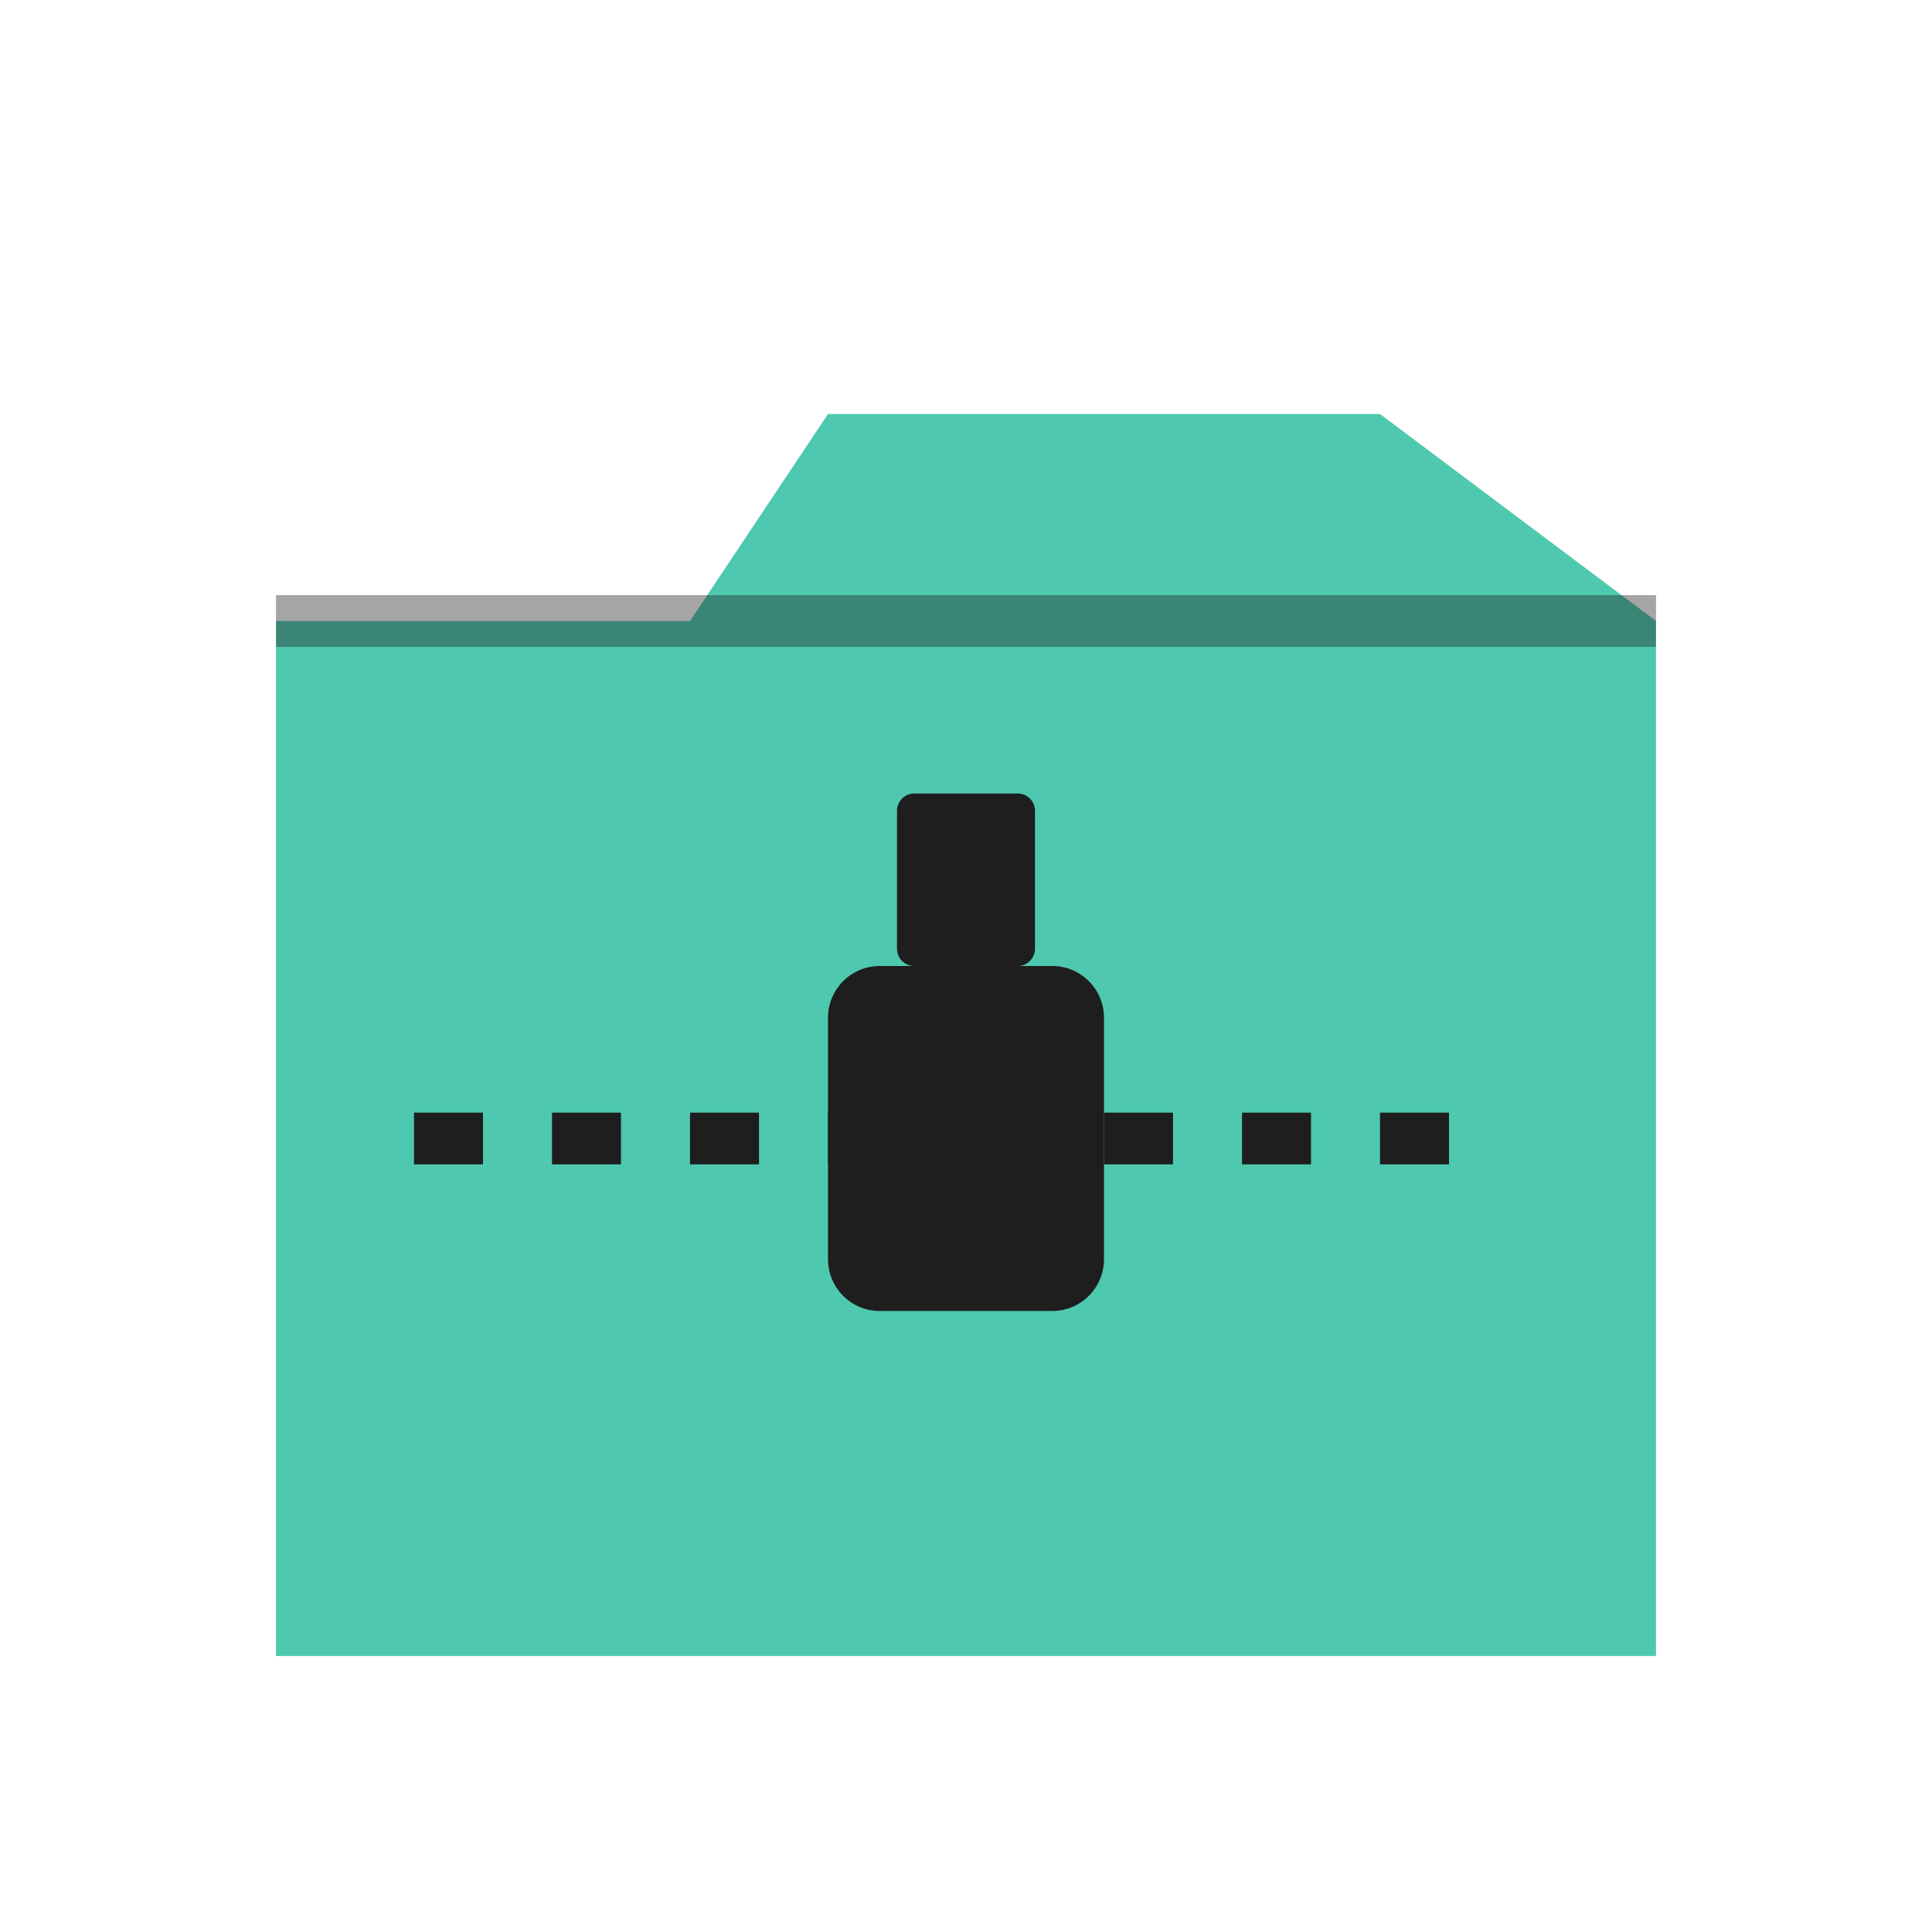
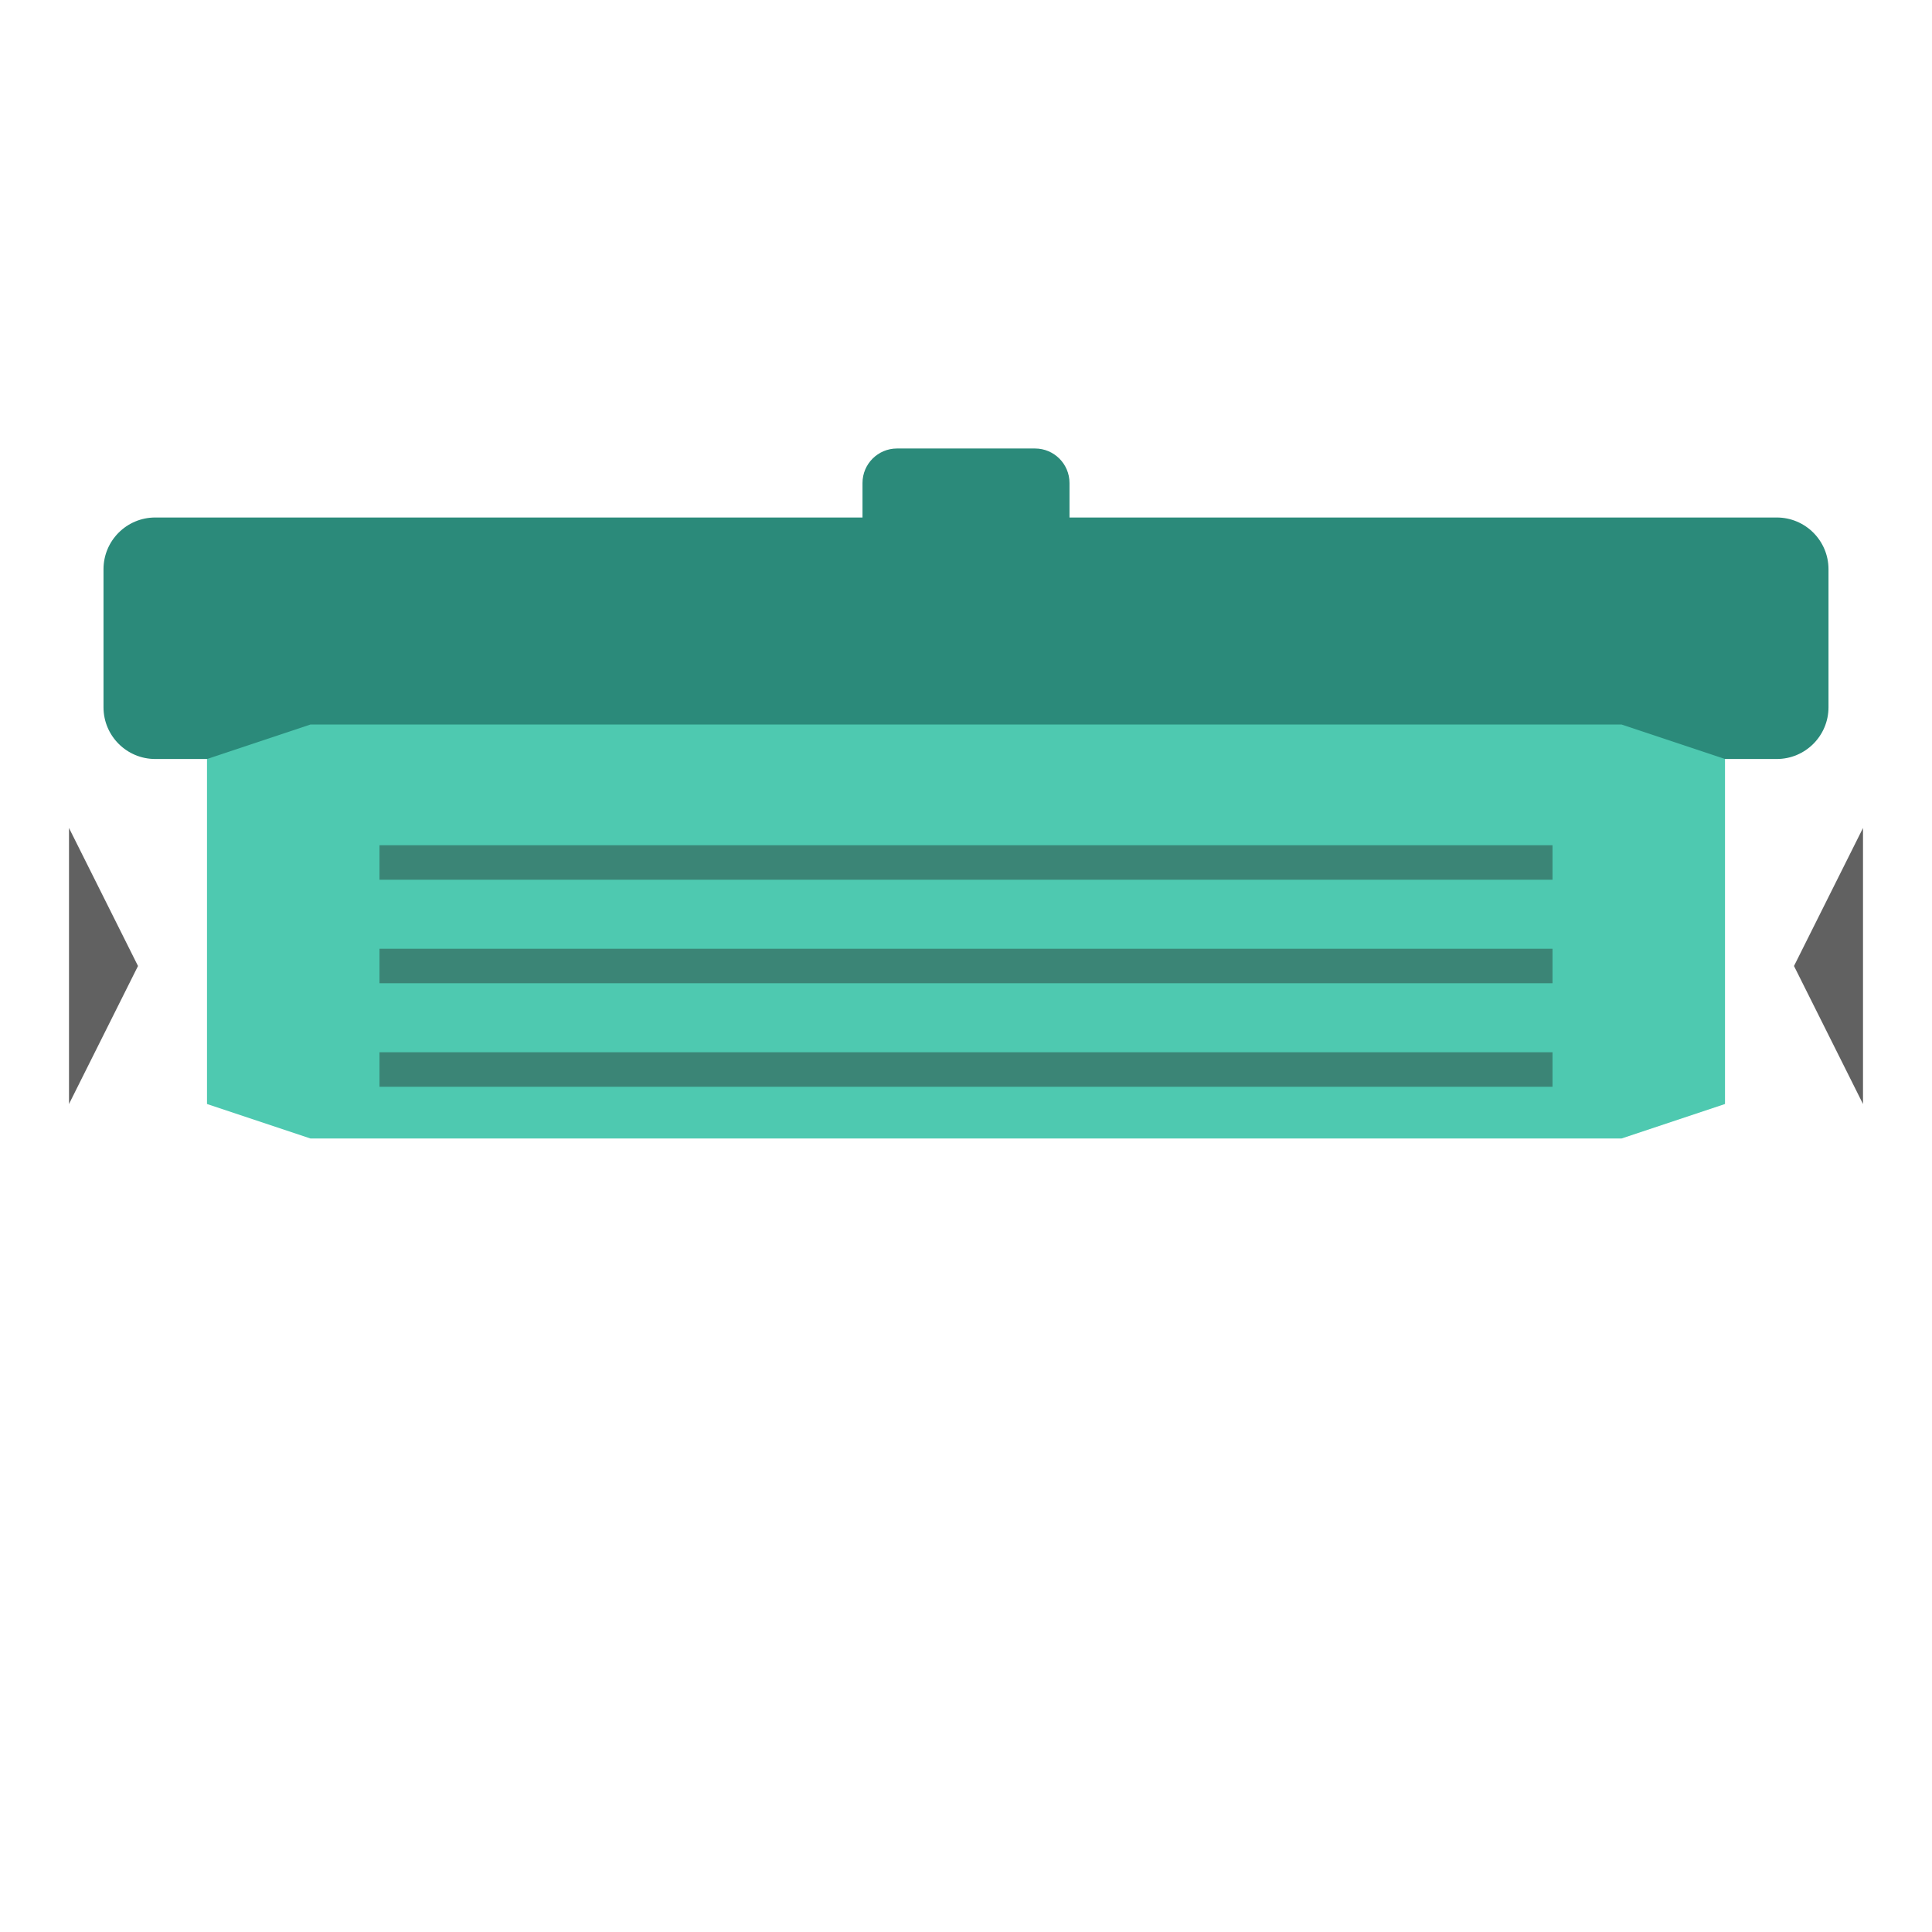
<svg xmlns="http://www.w3.org/2000/svg" viewBox="0 0 56 56" width="56" height="56">
  <g transform="translate(28, 28)">
-     <path d="M -20 -10 L -8 -10 L -4 -16 L 12 -16 L 20 -10 L 20 20 L -20 20 Z" fill="#4ec9b0" />
-     <line x1="-20" y1="-10" x2="20" y2="-10" stroke="#1e1e1e" stroke-width="1.5" opacity="0.4" />
-     <line x1="-16" y1="5" x2="16" y2="5" stroke="#1e1e1e" stroke-width="1.5" stroke-dasharray="2 2" />
-     <rect x="-4" y="0" width="8" height="10" rx="1.5" fill="#1e1e1e" />
-     <rect x="-2" y="-5" width="4" height="5" rx="0.5" fill="#1e1e1e" />
+     <rect x="-25" y="-13" width="50" height="7" rx="1.5" fill="#2b8a7a" />
+     <rect x="-3" y="-15" width="6" height="3" rx="1" fill="#2b8a7a" />
+     <path d="M -22 -6 L -19 -7 L 19 -7 L 22 -6 L 22 4 L 19 5 L -19 5 L -22 4 Z" fill="#4ec9b0" />
+     <line x1="-17" y1="-3" x2="17" y2="-3" stroke="#1e1e1e" stroke-width="1" opacity="0.4" />
+     <line x1="-17" y1="0" x2="17" y2="0" stroke="#1e1e1e" stroke-width="1" opacity="0.4" />
+     <line x1="-17" y1="3" x2="17" y2="3" stroke="#1e1e1e" stroke-width="1" opacity="0.4" />
+     <path d="M -30 0 L -26 0 L -26 -4 L -24 0 L -26 4 L -26 0 L -30 0 Z" fill="#1e1e1e" opacity="0.7" />
+     <path d="M 30 0 L 26 0 L 26 -4 L 24 0 L 26 4 L 26 0 L 30 0 Z" fill="#1e1e1e" opacity="0.7" />
  </g>
</svg>
